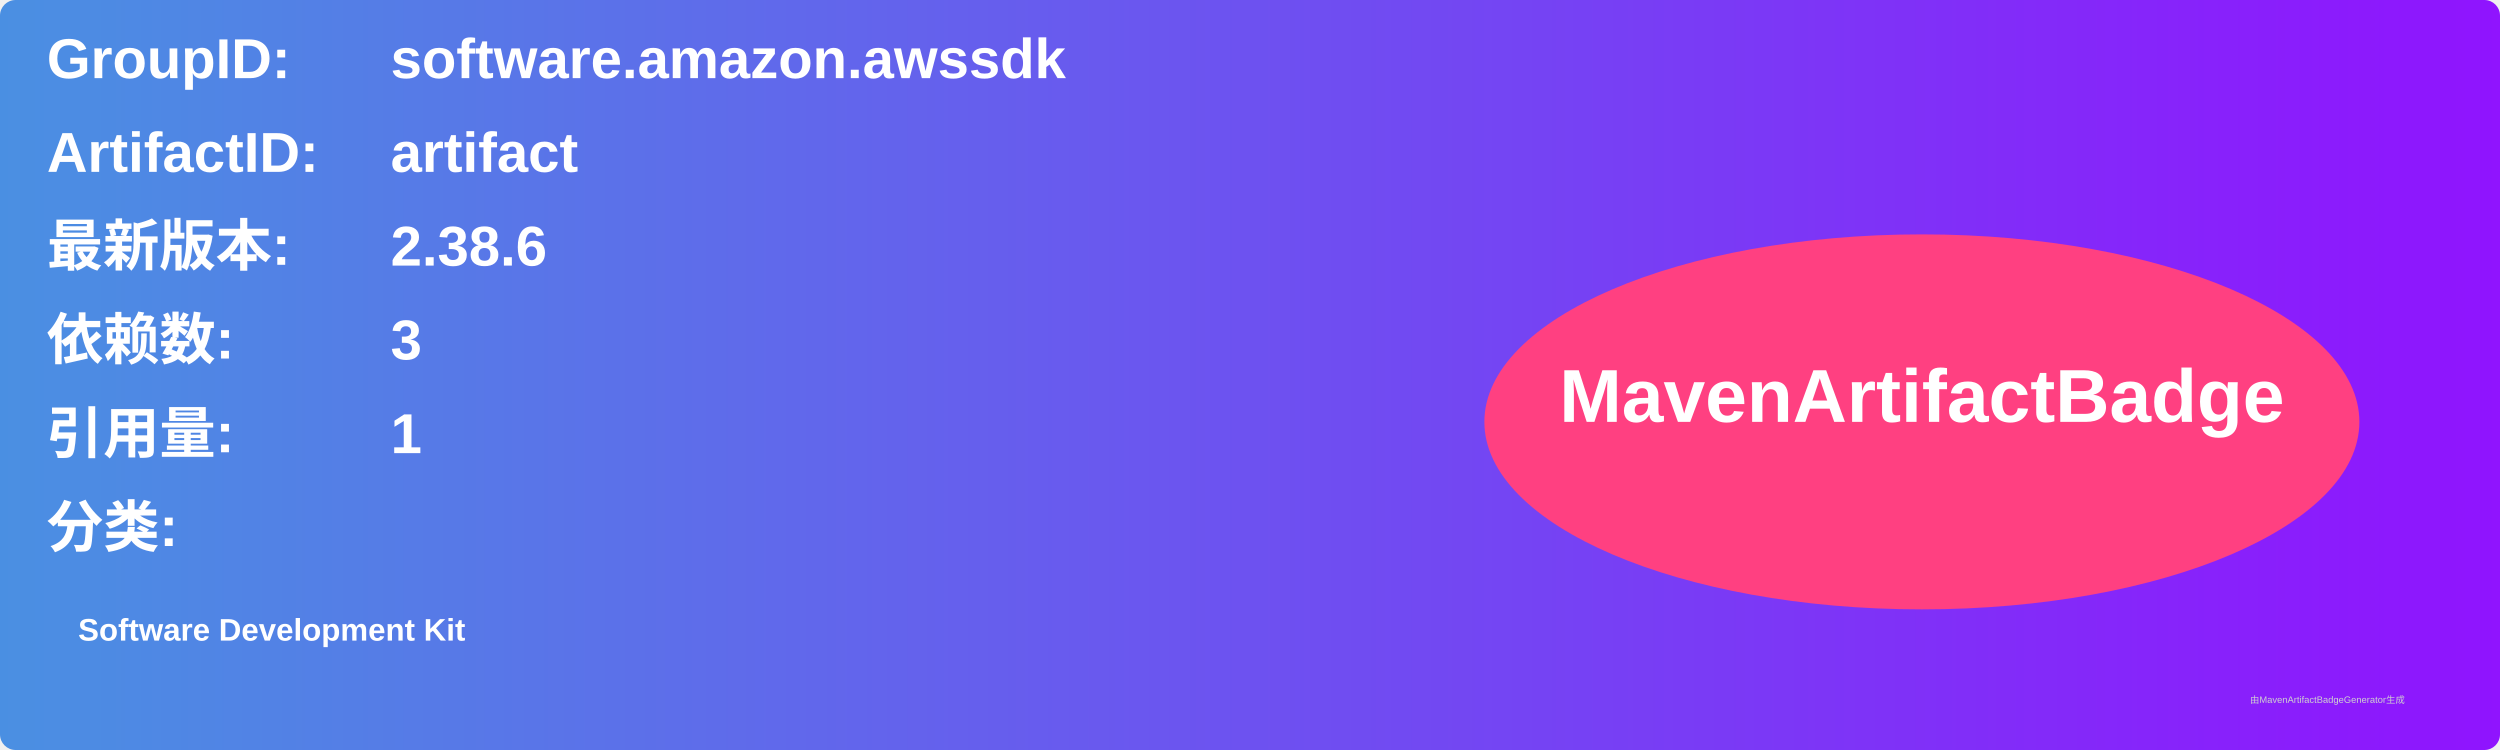
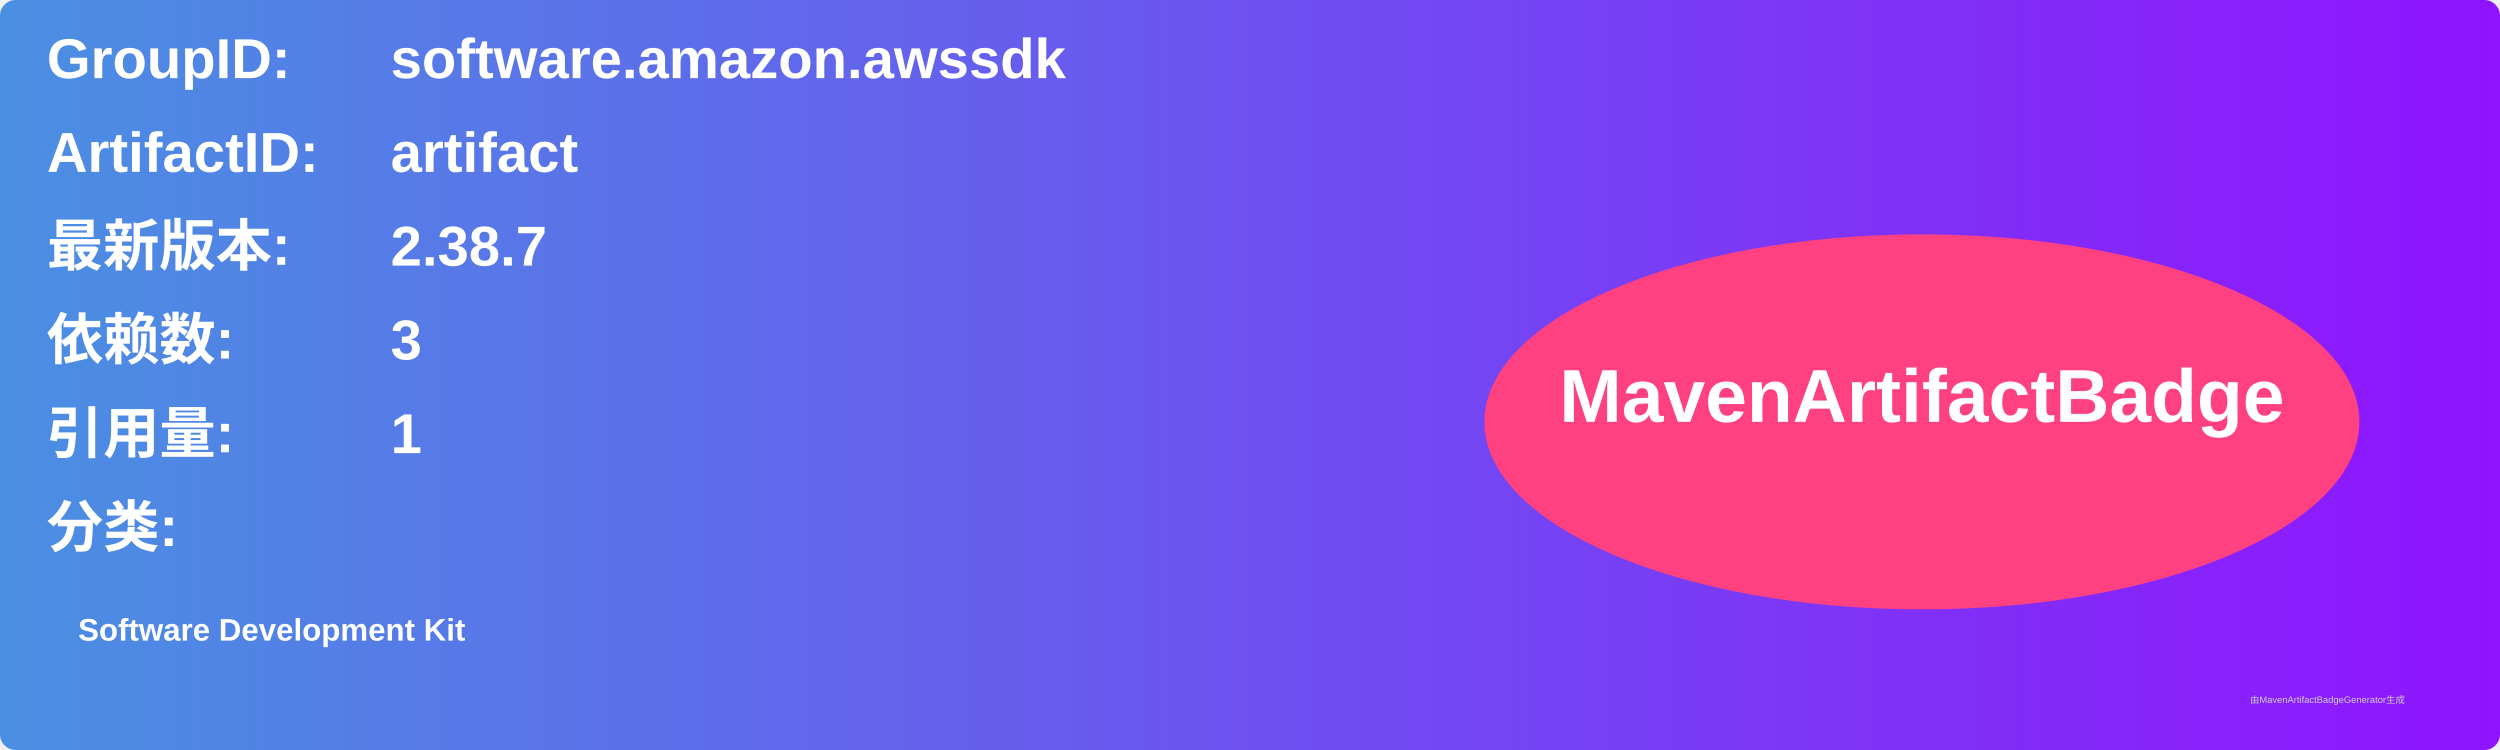
<svg xmlns="http://www.w3.org/2000/svg" width="800" height="240" viewBox="0 0 800 240">
  <linearGradient id="grad" x1="0%" y1="0%" x2="100%" y2="0%">
    <stop offset="0%" stop-color="#4a90e2" />
    <stop offset="100%" stop-color="#9013fe" />
  </linearGradient>
  <rect width="100%" height="100%" rx="5" ry="5" fill="url(#grad)" />
  <g transform="translate(15, 15)">
    <text x="0" y="10" font-family="Arial" font-size="18" fill="white" font-weight="bold" width="260">GroupID:</text>
    <text x="110" y="10" font-family="Arial" font-size="18" fill="white" font-weight="bold" width="460">software.amazon.awssdk</text>
    <text x="0" y="40" font-family="Arial" font-size="18" fill="white" font-weight="bold" width="260">ArtifactID:</text>
    <text x="110" y="40" font-family="Arial" font-size="18" fill="white" font-weight="bold" width="460">artifact</text>
    <text x="0" y="70" font-family="Arial" font-size="18" fill="white" font-weight="bold">最新版本:</text>
    <text x="110" y="70" font-family="Arial" font-size="18" fill="white" font-weight="bold">
-       <tspan font-weight="bold">2.38.6</tspan>
+       <tspan font-weight="bold">2.38.7</tspan>
    </text>
    <text x="0" y="100" font-family="Arial" font-size="18" fill="white" font-weight="bold">依赖数: </text>
    <text x="110" y="100" font-family="Arial" font-size="18" fill="white">
      <tspan font-weight="bold">3</tspan>
    </text>
    <text x="0" y="130" font-family="Arial" font-size="18" fill="white" font-weight="bold">引用量: </text>
    <text x="110" y="130" font-family="Arial" font-size="18" fill="white">
      <tspan font-weight="bold">1</tspan>
    </text>
    <text x="0" y="160" font-family="Arial" font-size="18" fill="white" font-weight="bold">分类:</text>
    <text x="10" y="190" font-family="Arial" font-size="10" fill="white">
      <tspan font-weight="bold">Software Development Kit</tspan>
    </text>
    <ellipse cx="600" cy="120" rx="140" ry="60" fill="#ff4081" />
    <text x="600" y="120" text-anchor="middle" font-family="Arial" font-size="24" fill="white" font-weight="bold">MavenArtifactBadge</text>
  </g>
  <text x="720" y="225" font-family="Arial" font-size="3" fill="#d0d0d0">由MavenArtifactBadgeGenerator生成</text>
</svg>
